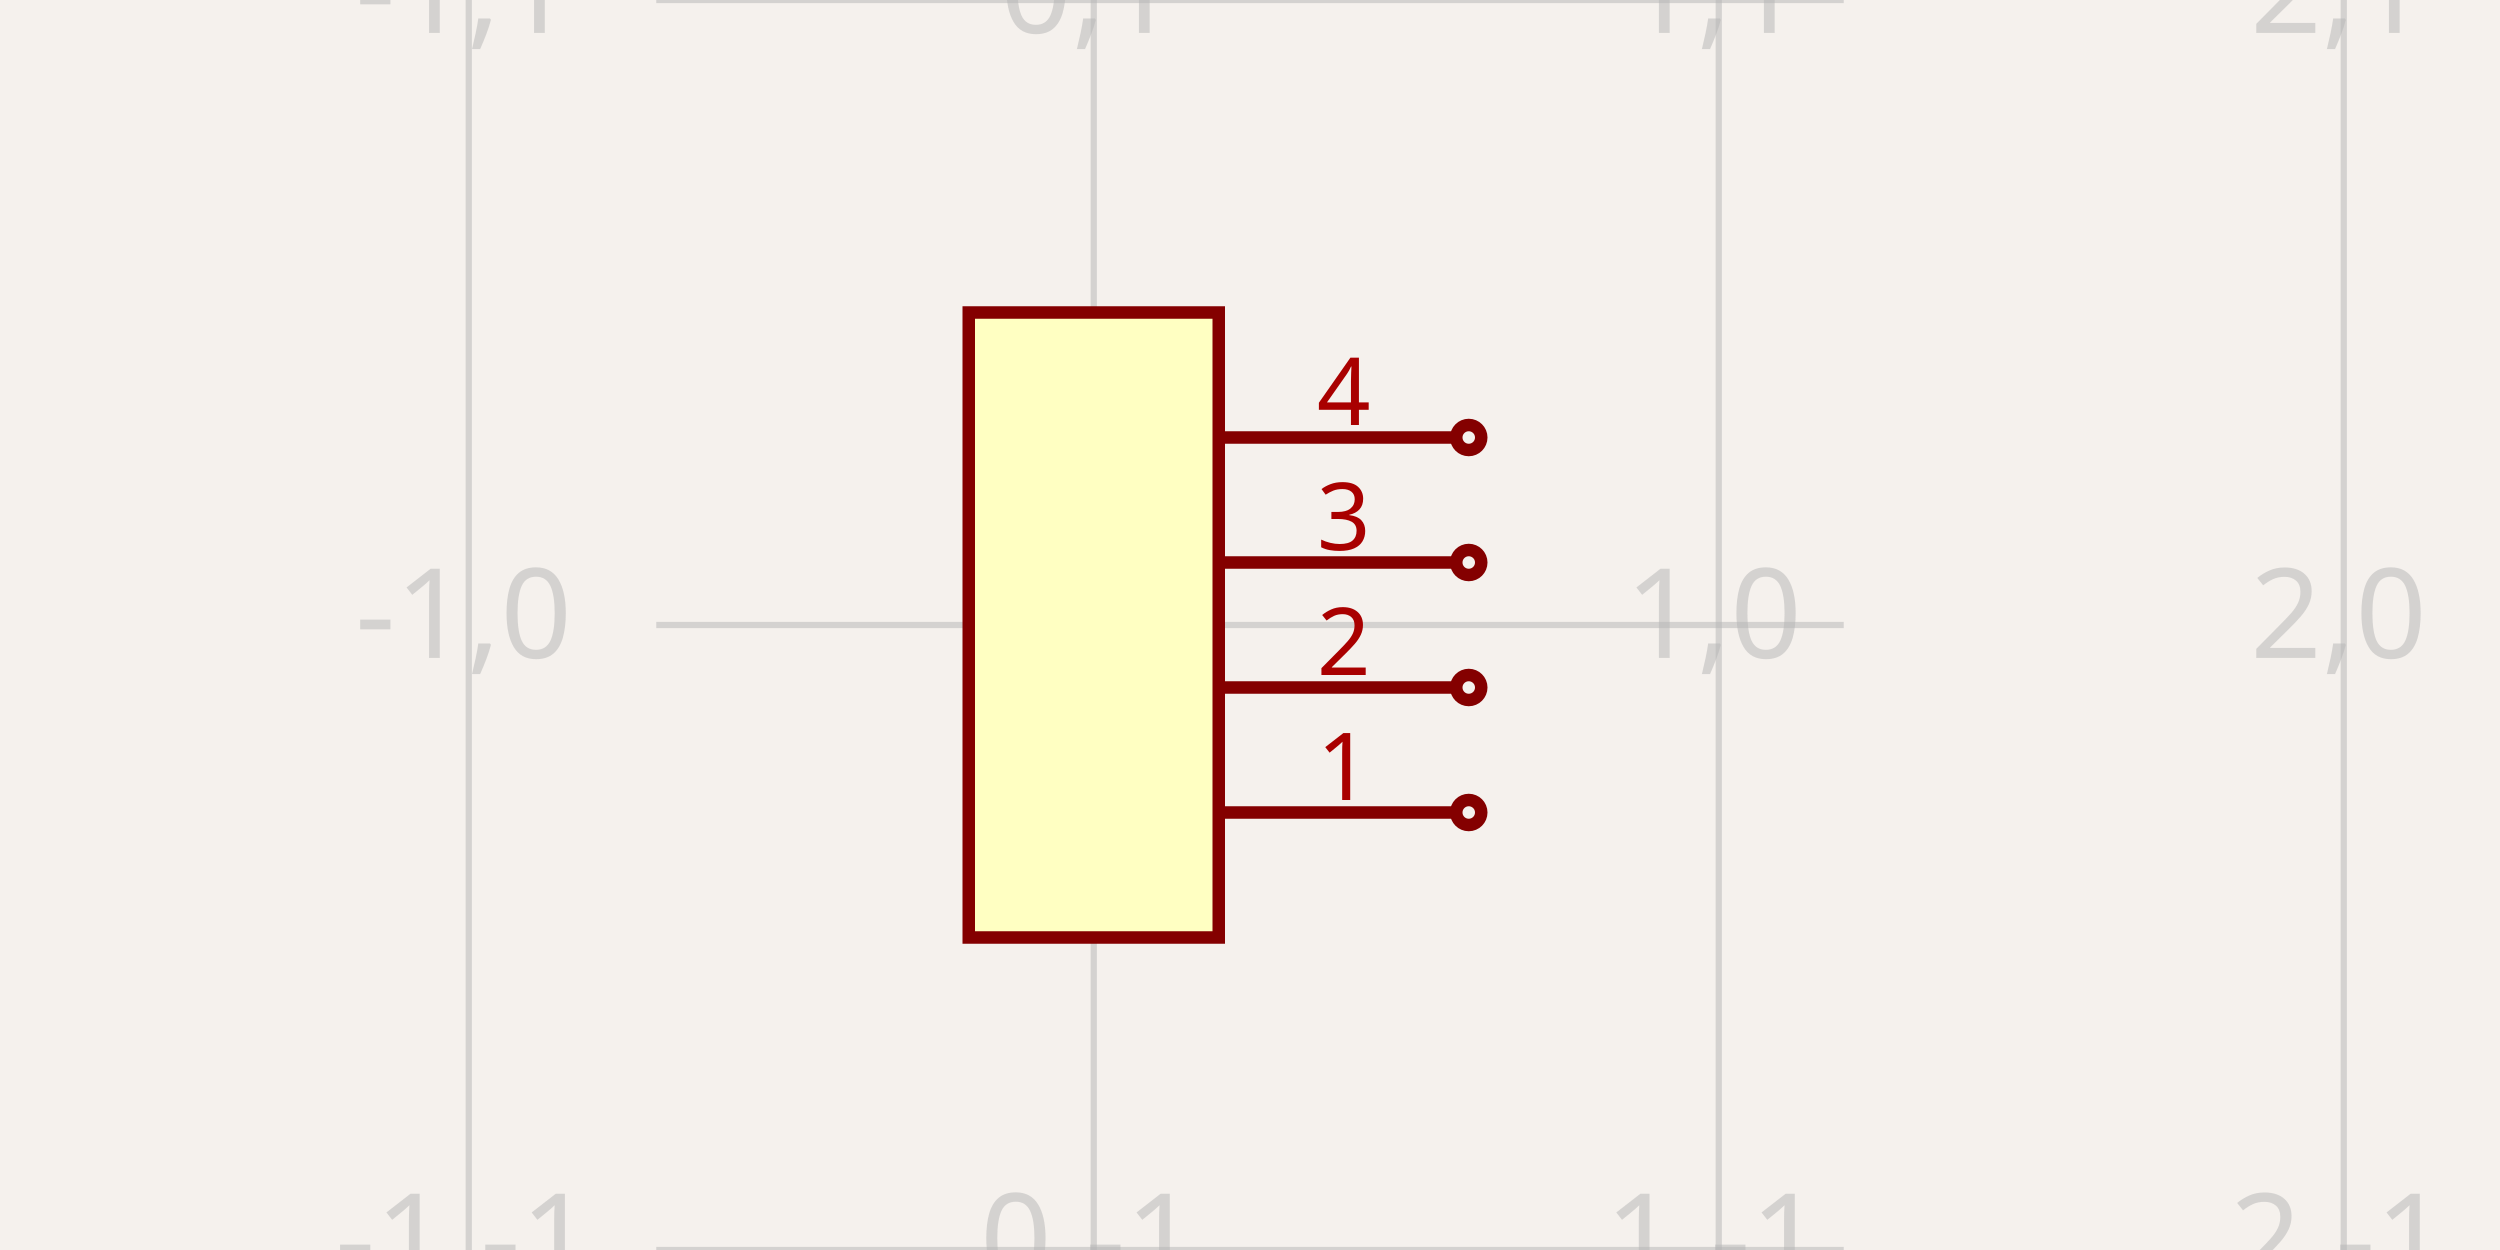
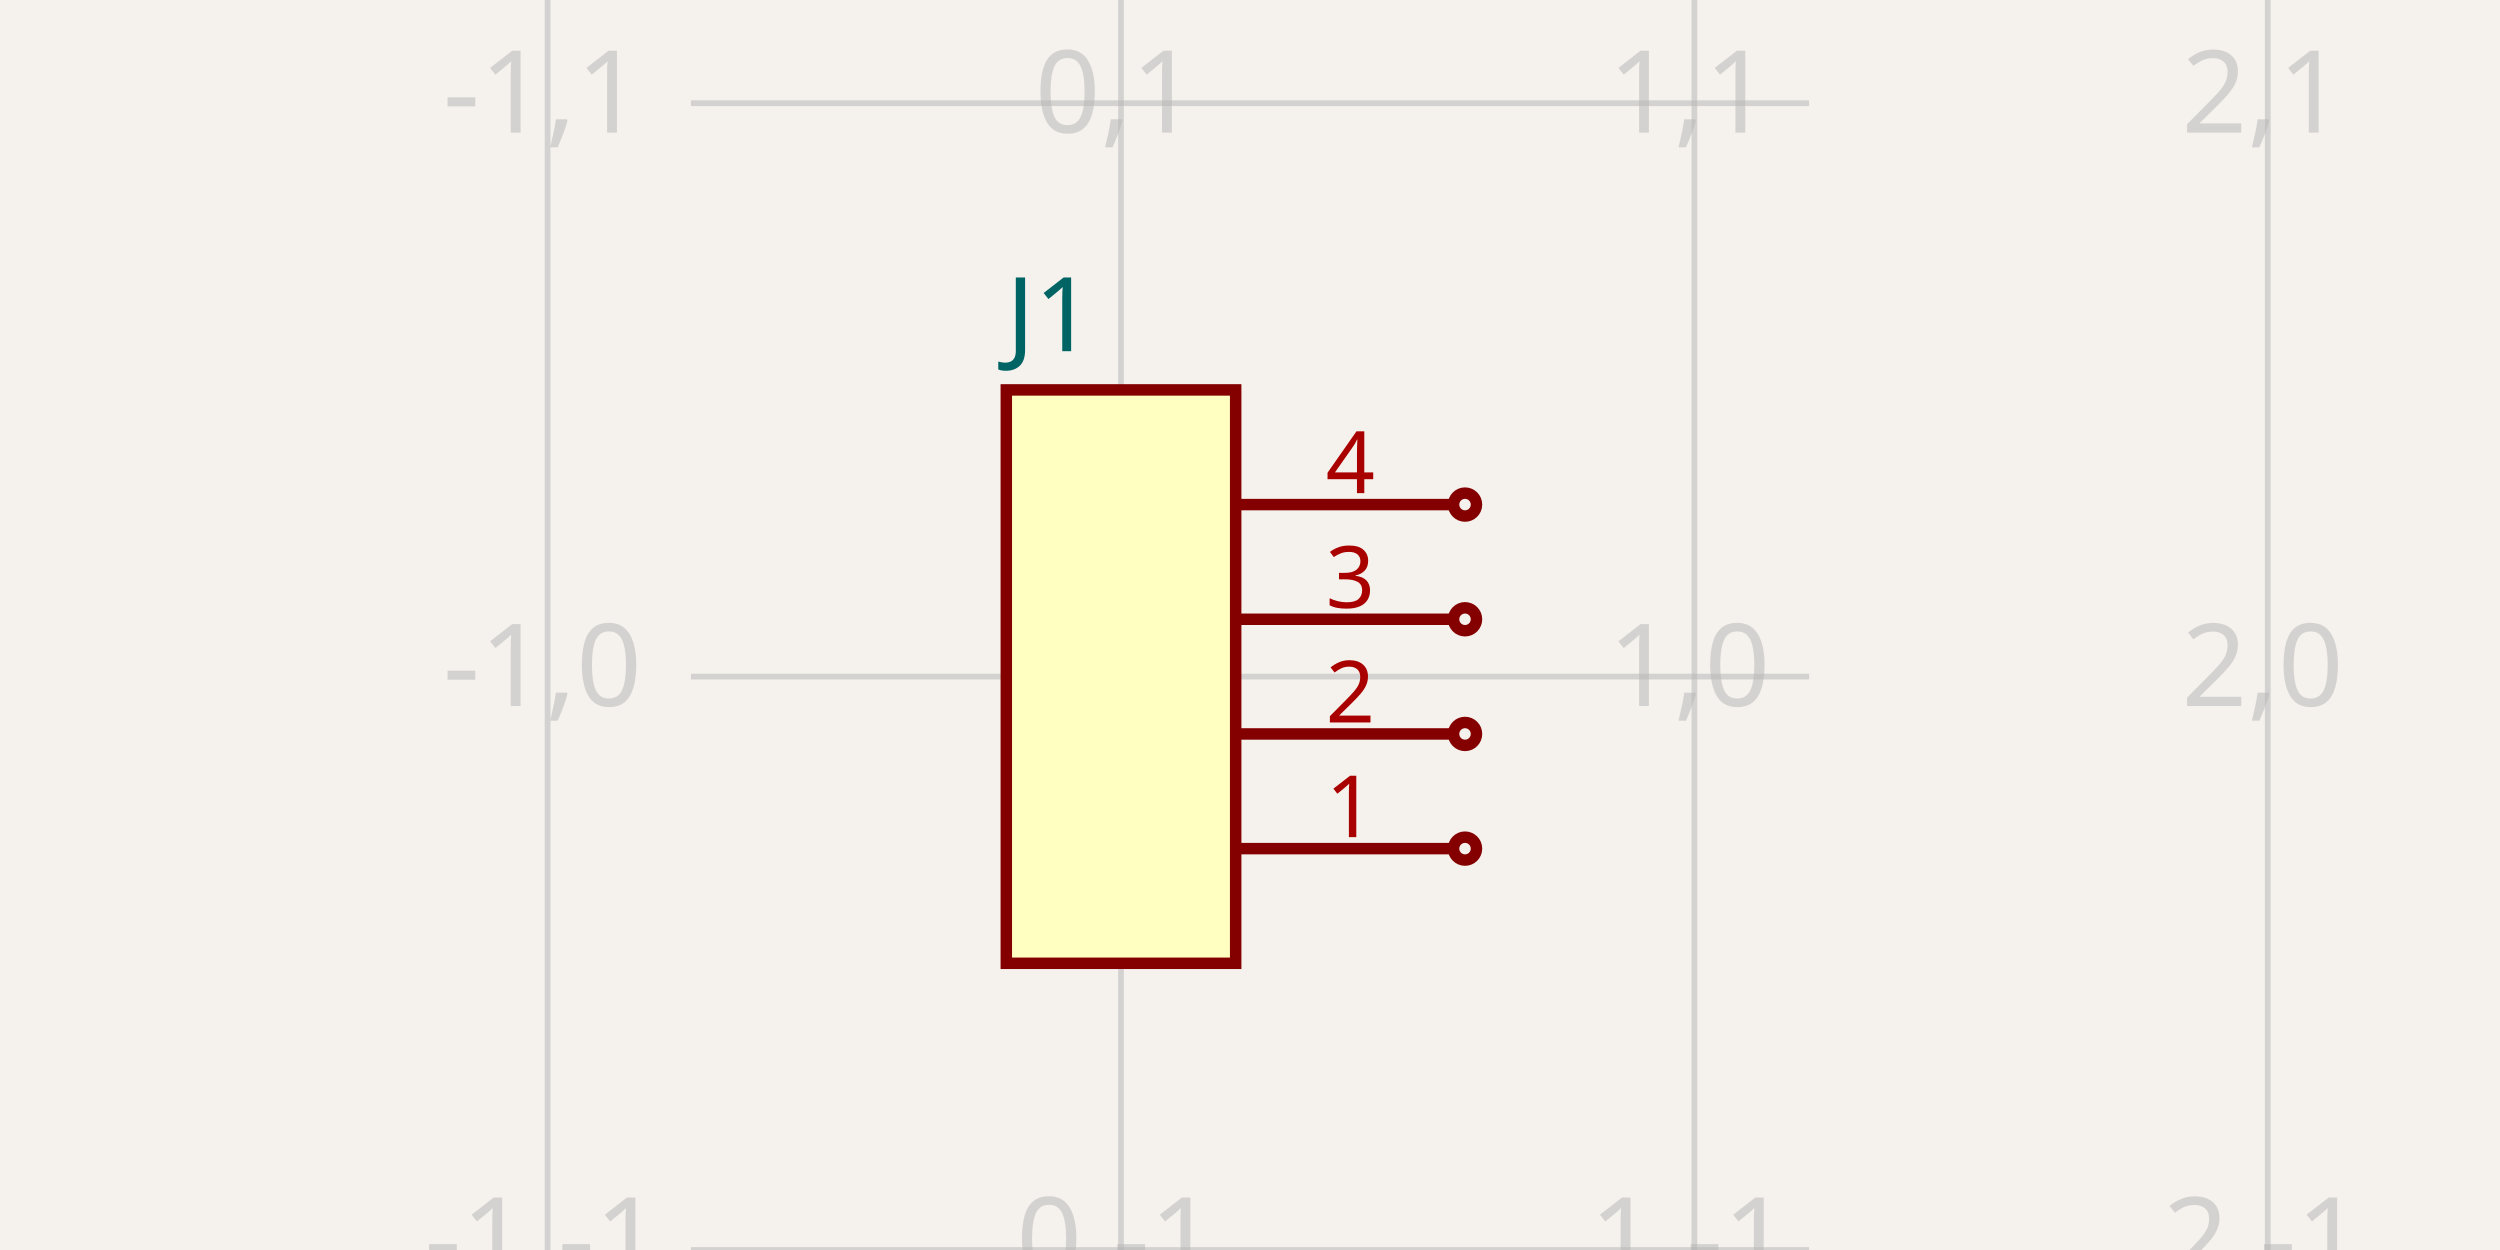
<svg xmlns="http://www.w3.org/2000/svg" width="1200" height="600" style="background-color: rgb(245, 241, 237)">
  <style>
              .boundary { fill: rgb(245, 241, 237); }
              .schematic-boundary { fill: none; stroke: #fff; }
              .component { fill: none; stroke: rgb(132, 0, 0); }
              .chip { fill: rgb(255, 255, 194); stroke: rgb(132, 0, 0); }
              .component-pin { fill: none; stroke: rgb(132, 0, 0); }
              .trace:hover {
                filter: invert(1);
              }
              .trace:hover .trace-crossing-outline {
                opacity: 0;
              }
              .text { font-family: sans-serif; fill: rgb(0, 150, 0); }
              .pin-number { fill: rgb(169, 0, 0); }
              .port-label { fill: rgb(0, 100, 100); }
              .component-name { fill: rgb(0, 100, 100); }
            </style>
  <rect class="boundary" x="0" y="0" width="1200" height="600" />
  <g class="grid">
-     <line x1="225" y1="600" x2="225" y2="0" stroke="rgb(181, 181, 181)" stroke-width="3" stroke-opacity="0.5" />
-     <line x1="525" y1="600" x2="525" y2="0" stroke="rgb(181, 181, 181)" stroke-width="3" stroke-opacity="0.5" />
-     <line x1="825" y1="600" x2="825" y2="0" stroke="rgb(181, 181, 181)" stroke-width="3" stroke-opacity="0.5" />
-     <line x1="1125" y1="600" x2="1125" y2="0" stroke="rgb(181, 181, 181)" stroke-width="3" stroke-opacity="0.5" />
-     <line x1="315" y1="600" x2="885" y2="600" stroke="rgb(181, 181, 181)" stroke-width="3" stroke-opacity="0.5" />
-     <line x1="315" y1="300" x2="885" y2="300" stroke="rgb(181, 181, 181)" stroke-width="3" stroke-opacity="0.5" />
-     <line x1="315" y1="0" x2="885" y2="0" stroke="rgb(181, 181, 181)" stroke-width="3" stroke-opacity="0.5" />
-     <text x="222.5" y="595" fill="rgb(181, 181, 181)" font-size="60" fill-opacity="0.5" text-anchor="middle" dominant-baseline="middle" font-family="sans-serif">-1,-1</text>
-     <text x="222.5" y="295" fill="rgb(181, 181, 181)" font-size="60" fill-opacity="0.5" text-anchor="middle" dominant-baseline="middle" font-family="sans-serif">-1,0</text>
-     <text x="222.5" y="-5" fill="rgb(181, 181, 181)" font-size="60" fill-opacity="0.5" text-anchor="middle" dominant-baseline="middle" font-family="sans-serif">-1,1</text>
-     <text x="522.5" y="595" fill="rgb(181, 181, 181)" font-size="60" fill-opacity="0.5" text-anchor="middle" dominant-baseline="middle" font-family="sans-serif">0,-1</text>
-     <text x="522.5" y="295" fill="rgb(181, 181, 181)" font-size="60" fill-opacity="0.5" text-anchor="middle" dominant-baseline="middle" font-family="sans-serif">0,0</text>
-     <text x="522.5" y="-5" fill="rgb(181, 181, 181)" font-size="60" fill-opacity="0.5" text-anchor="middle" dominant-baseline="middle" font-family="sans-serif">0,1</text>
-     <text x="822.5" y="595" fill="rgb(181, 181, 181)" font-size="60" fill-opacity="0.5" text-anchor="middle" dominant-baseline="middle" font-family="sans-serif">1,-1</text>
-     <text x="822.5" y="295" fill="rgb(181, 181, 181)" font-size="60" fill-opacity="0.5" text-anchor="middle" dominant-baseline="middle" font-family="sans-serif">1,0</text>
-     <text x="822.5" y="-5" fill="rgb(181, 181, 181)" font-size="60" fill-opacity="0.5" text-anchor="middle" dominant-baseline="middle" font-family="sans-serif">1,1</text>
-     <text x="1122.5" y="595" fill="rgb(181, 181, 181)" font-size="60" fill-opacity="0.5" text-anchor="middle" dominant-baseline="middle" font-family="sans-serif">2,-1</text>
-     <text x="1122.5" y="295" fill="rgb(181, 181, 181)" font-size="60" fill-opacity="0.5" text-anchor="middle" dominant-baseline="middle" font-family="sans-serif">2,0</text>
-     <text x="1122.5" y="-5" fill="rgb(181, 181, 181)" font-size="60" fill-opacity="0.5" text-anchor="middle" dominant-baseline="middle" font-family="sans-serif">2,1</text>
+     <line x1="262.844" y1="600" x2="262.844" y2="-7.605649443576112e-11" stroke="rgb(181, 181, 181)" stroke-width="2.752" stroke-opacity="0.5" />
+     <line x1="538.073" y1="600" x2="538.073" y2="-7.605649443576112e-11" stroke="rgb(181, 181, 181)" stroke-width="2.752" stroke-opacity="0.5" />
+     <line x1="813.303" y1="600" x2="813.303" y2="-7.605649443576112e-11" stroke="rgb(181, 181, 181)" stroke-width="2.752" stroke-opacity="0.5" />
+     <line x1="1088.532" y1="600" x2="1088.532" y2="-7.605649443576112e-11" stroke="rgb(181, 181, 181)" stroke-width="2.752" stroke-opacity="0.5" />
+     <line x1="331.651" y1="600" x2="868.349" y2="600" stroke="rgb(181, 181, 181)" stroke-width="2.752" stroke-opacity="0.5" />
+     <line x1="331.651" y1="324.771" x2="868.349" y2="324.771" stroke="rgb(181, 181, 181)" stroke-width="2.752" stroke-opacity="0.5" />
+     <line x1="331.651" y1="49.541" x2="868.349" y2="49.541" stroke="rgb(181, 181, 181)" stroke-width="2.752" stroke-opacity="0.5" />
+     <line x1="331.651" y1="-225.688" x2="868.349" y2="-225.688" stroke="rgb(181, 181, 181)" stroke-width="2.752" stroke-opacity="0.5" />
+     <text x="260.344" y="595" fill="rgb(181, 181, 181)" font-size="55.046" fill-opacity="0.5" text-anchor="middle" dominant-baseline="middle" font-family="sans-serif">-1,-1</text>
+     <text x="260.344" y="319.771" fill="rgb(181, 181, 181)" font-size="55.046" fill-opacity="0.5" text-anchor="middle" dominant-baseline="middle" font-family="sans-serif">-1,0</text>
+     <text x="260.344" y="44.541" fill="rgb(181, 181, 181)" font-size="55.046" fill-opacity="0.5" text-anchor="middle" dominant-baseline="middle" font-family="sans-serif">-1,1</text>
+     <text x="260.344" y="-230.688" fill="rgb(181, 181, 181)" font-size="55.046" fill-opacity="0.5" text-anchor="middle" dominant-baseline="middle" font-family="sans-serif">-1,2</text>
+     <text x="535.573" y="595" fill="rgb(181, 181, 181)" font-size="55.046" fill-opacity="0.5" text-anchor="middle" dominant-baseline="middle" font-family="sans-serif">0,-1</text>
+     <text x="535.573" y="319.771" fill="rgb(181, 181, 181)" font-size="55.046" fill-opacity="0.5" text-anchor="middle" dominant-baseline="middle" font-family="sans-serif">0,0</text>
+     <text x="535.573" y="44.541" fill="rgb(181, 181, 181)" font-size="55.046" fill-opacity="0.5" text-anchor="middle" dominant-baseline="middle" font-family="sans-serif">0,1</text>
+     <text x="535.573" y="-230.688" fill="rgb(181, 181, 181)" font-size="55.046" fill-opacity="0.5" text-anchor="middle" dominant-baseline="middle" font-family="sans-serif">0,2</text>
+     <text x="810.803" y="595" fill="rgb(181, 181, 181)" font-size="55.046" fill-opacity="0.5" text-anchor="middle" dominant-baseline="middle" font-family="sans-serif">1,-1</text>
+     <text x="810.803" y="319.771" fill="rgb(181, 181, 181)" font-size="55.046" fill-opacity="0.5" text-anchor="middle" dominant-baseline="middle" font-family="sans-serif">1,0</text>
+     <text x="810.803" y="44.541" fill="rgb(181, 181, 181)" font-size="55.046" fill-opacity="0.5" text-anchor="middle" dominant-baseline="middle" font-family="sans-serif">1,1</text>
+     <text x="810.803" y="-230.688" fill="rgb(181, 181, 181)" font-size="55.046" fill-opacity="0.5" text-anchor="middle" dominant-baseline="middle" font-family="sans-serif">1,2</text>
+     <text x="1086.032" y="595" fill="rgb(181, 181, 181)" font-size="55.046" fill-opacity="0.5" text-anchor="middle" dominant-baseline="middle" font-family="sans-serif">2,-1</text>
+     <text x="1086.032" y="319.771" fill="rgb(181, 181, 181)" font-size="55.046" fill-opacity="0.5" text-anchor="middle" dominant-baseline="middle" font-family="sans-serif">2,0</text>
+     <text x="1086.032" y="44.541" fill="rgb(181, 181, 181)" font-size="55.046" fill-opacity="0.5" text-anchor="middle" dominant-baseline="middle" font-family="sans-serif">2,1</text>
+     <text x="1086.032" y="-230.688" fill="rgb(181, 181, 181)" font-size="55.046" fill-opacity="0.5" text-anchor="middle" dominant-baseline="middle" font-family="sans-serif">2,2</text>
  </g>
-   <rect class="component chip" x="465" y="150" width="120" height="300" stroke-width="6px" />
-   <line class="component-pin" x1="699" y1="390" x2="585" y2="390" stroke-width="6px" />
-   <circle class="component-pin" cx="705" cy="390" r="6" stroke-width="6px" />
-   <text class="pin-number" x="645" y="384" style="font-family: sans-serif;" fill="rgb(169, 0, 0)" text-anchor="middle" dominant-baseline="auto" font-size="45px" transform="">1</text>
-   <line class="component-pin" x1="699" y1="330" x2="585" y2="330" stroke-width="6px" />
-   <circle class="component-pin" cx="705" cy="330" r="6" stroke-width="6px" />
-   <text class="pin-number" x="645" y="324" style="font-family: sans-serif;" fill="rgb(169, 0, 0)" text-anchor="middle" dominant-baseline="auto" font-size="45px" transform="">2</text>
-   <line class="component-pin" x1="699" y1="270" x2="585" y2="270" stroke-width="6px" />
-   <circle class="component-pin" cx="705" cy="270" r="6" stroke-width="6px" />
-   <text class="pin-number" x="645" y="264" style="font-family: sans-serif;" fill="rgb(169, 0, 0)" text-anchor="middle" dominant-baseline="auto" font-size="45px" transform="">3</text>
-   <line class="component-pin" x1="699" y1="210" x2="585" y2="210" stroke-width="6px" />
-   <circle class="component-pin" cx="705" cy="210" r="6" stroke-width="6px" />
-   <text class="pin-number" x="645" y="204" style="font-family: sans-serif;" fill="rgb(169, 0, 0)" text-anchor="middle" dominant-baseline="auto" font-size="45px" transform="">4</text>
+   <rect class="component chip" x="483.028" y="187.156" width="110.092" height="275.229" stroke-width="5.505px" />
+   <line class="component-pin" x1="697.706" y1="407.339" x2="593.119" y2="407.339" stroke-width="5.505px" />
+   <circle class="component-pin" cx="703.211" cy="407.339" r="5.505" stroke-width="5.505px" />
+   <text class="pin-number" x="648.165" y="401.835" style="font-family: sans-serif;" fill="rgb(169, 0, 0)" text-anchor="middle" dominant-baseline="auto" font-size="41.284px" transform="">1</text>
+   <line class="component-pin" x1="697.706" y1="352.294" x2="593.119" y2="352.294" stroke-width="5.505px" />
+   <circle class="component-pin" cx="703.211" cy="352.294" r="5.505" stroke-width="5.505px" />
+   <text class="pin-number" x="648.165" y="346.789" style="font-family: sans-serif;" fill="rgb(169, 0, 0)" text-anchor="middle" dominant-baseline="auto" font-size="41.284px" transform="">2</text>
+   <line class="component-pin" x1="697.706" y1="297.248" x2="593.119" y2="297.248" stroke-width="5.505px" />
+   <circle class="component-pin" cx="703.211" cy="297.248" r="5.505" stroke-width="5.505px" />
+   <text class="pin-number" x="648.165" y="291.743" style="font-family: sans-serif;" fill="rgb(169, 0, 0)" text-anchor="middle" dominant-baseline="auto" font-size="41.284px" transform="">3</text>
+   <line class="component-pin" x1="697.706" y1="242.202" x2="593.119" y2="242.202" stroke-width="5.505px" />
+   <circle class="component-pin" cx="703.211" cy="242.202" r="5.505" stroke-width="5.505px" />
+   <text class="pin-number" x="648.165" y="236.697" style="font-family: sans-serif;" fill="rgb(169, 0, 0)" text-anchor="middle" dominant-baseline="auto" font-size="41.284px" transform="">4</text>
+   <text x="483.028" y="151.376" fill="#006464" text-anchor="start" dominant-baseline="middle" font-family="sans-serif" font-size="49.541px" transform="rotate(0, 483.0275, 151.3761)">J1</text>
</svg>
